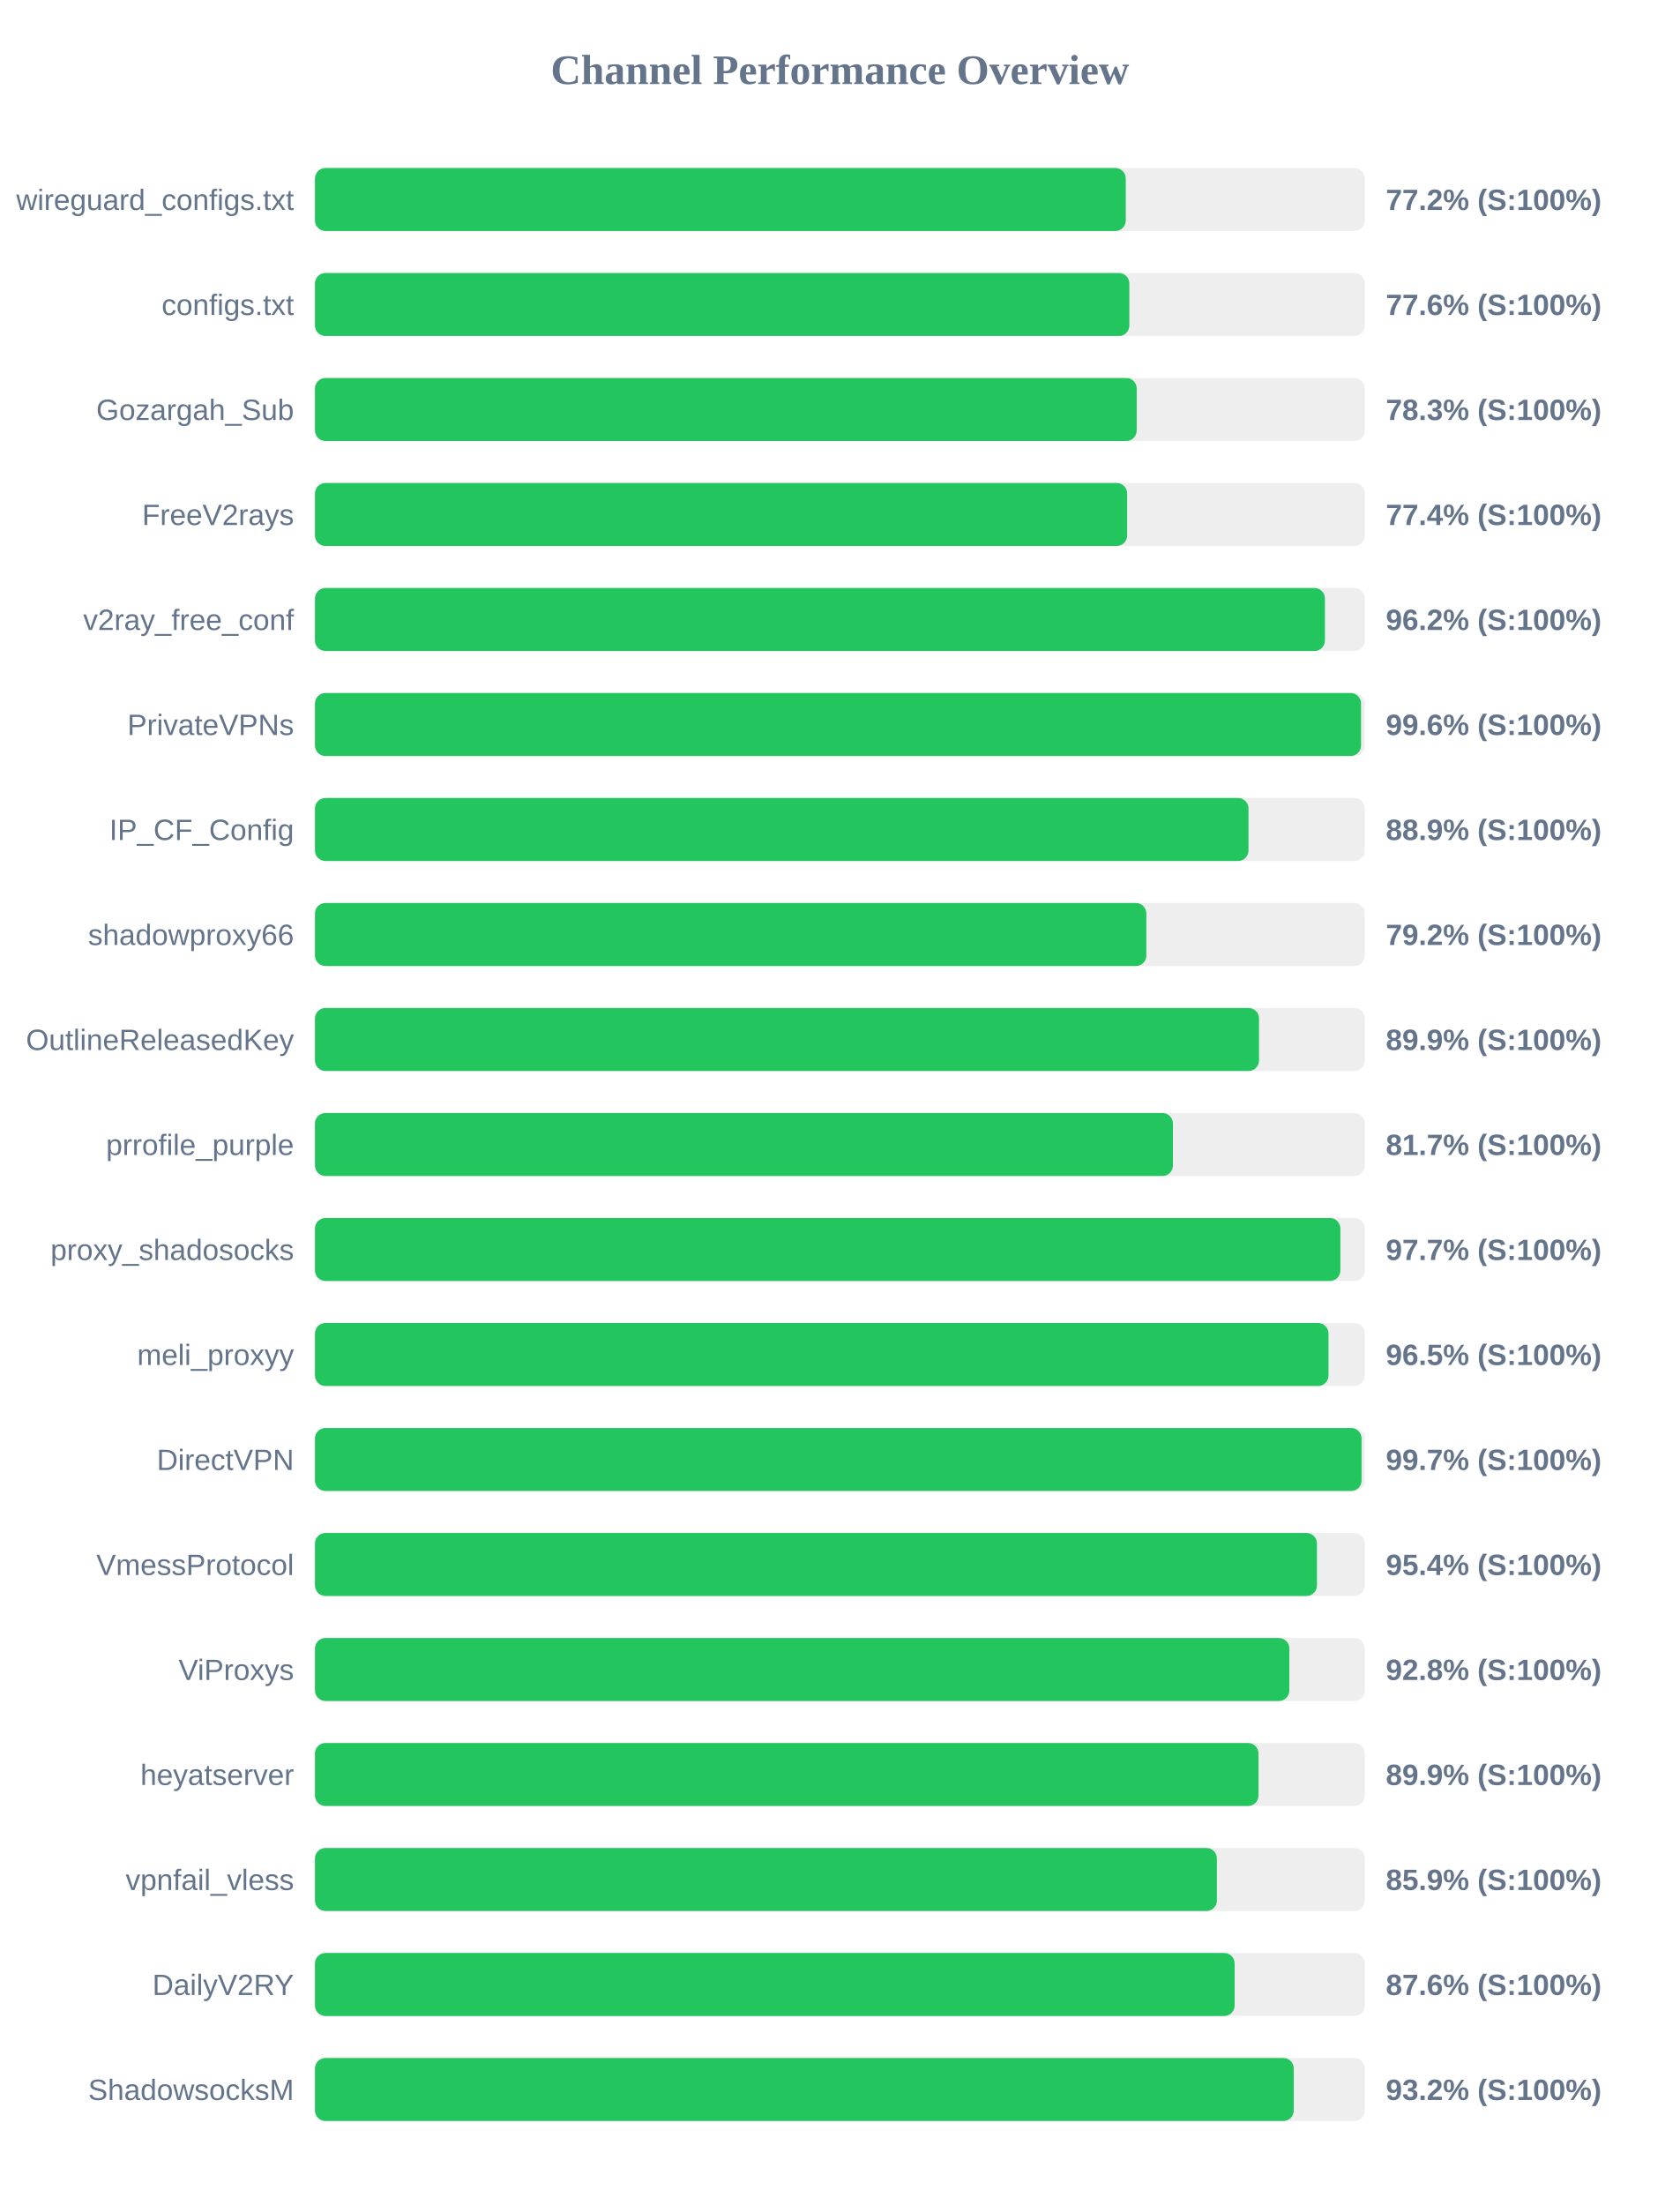
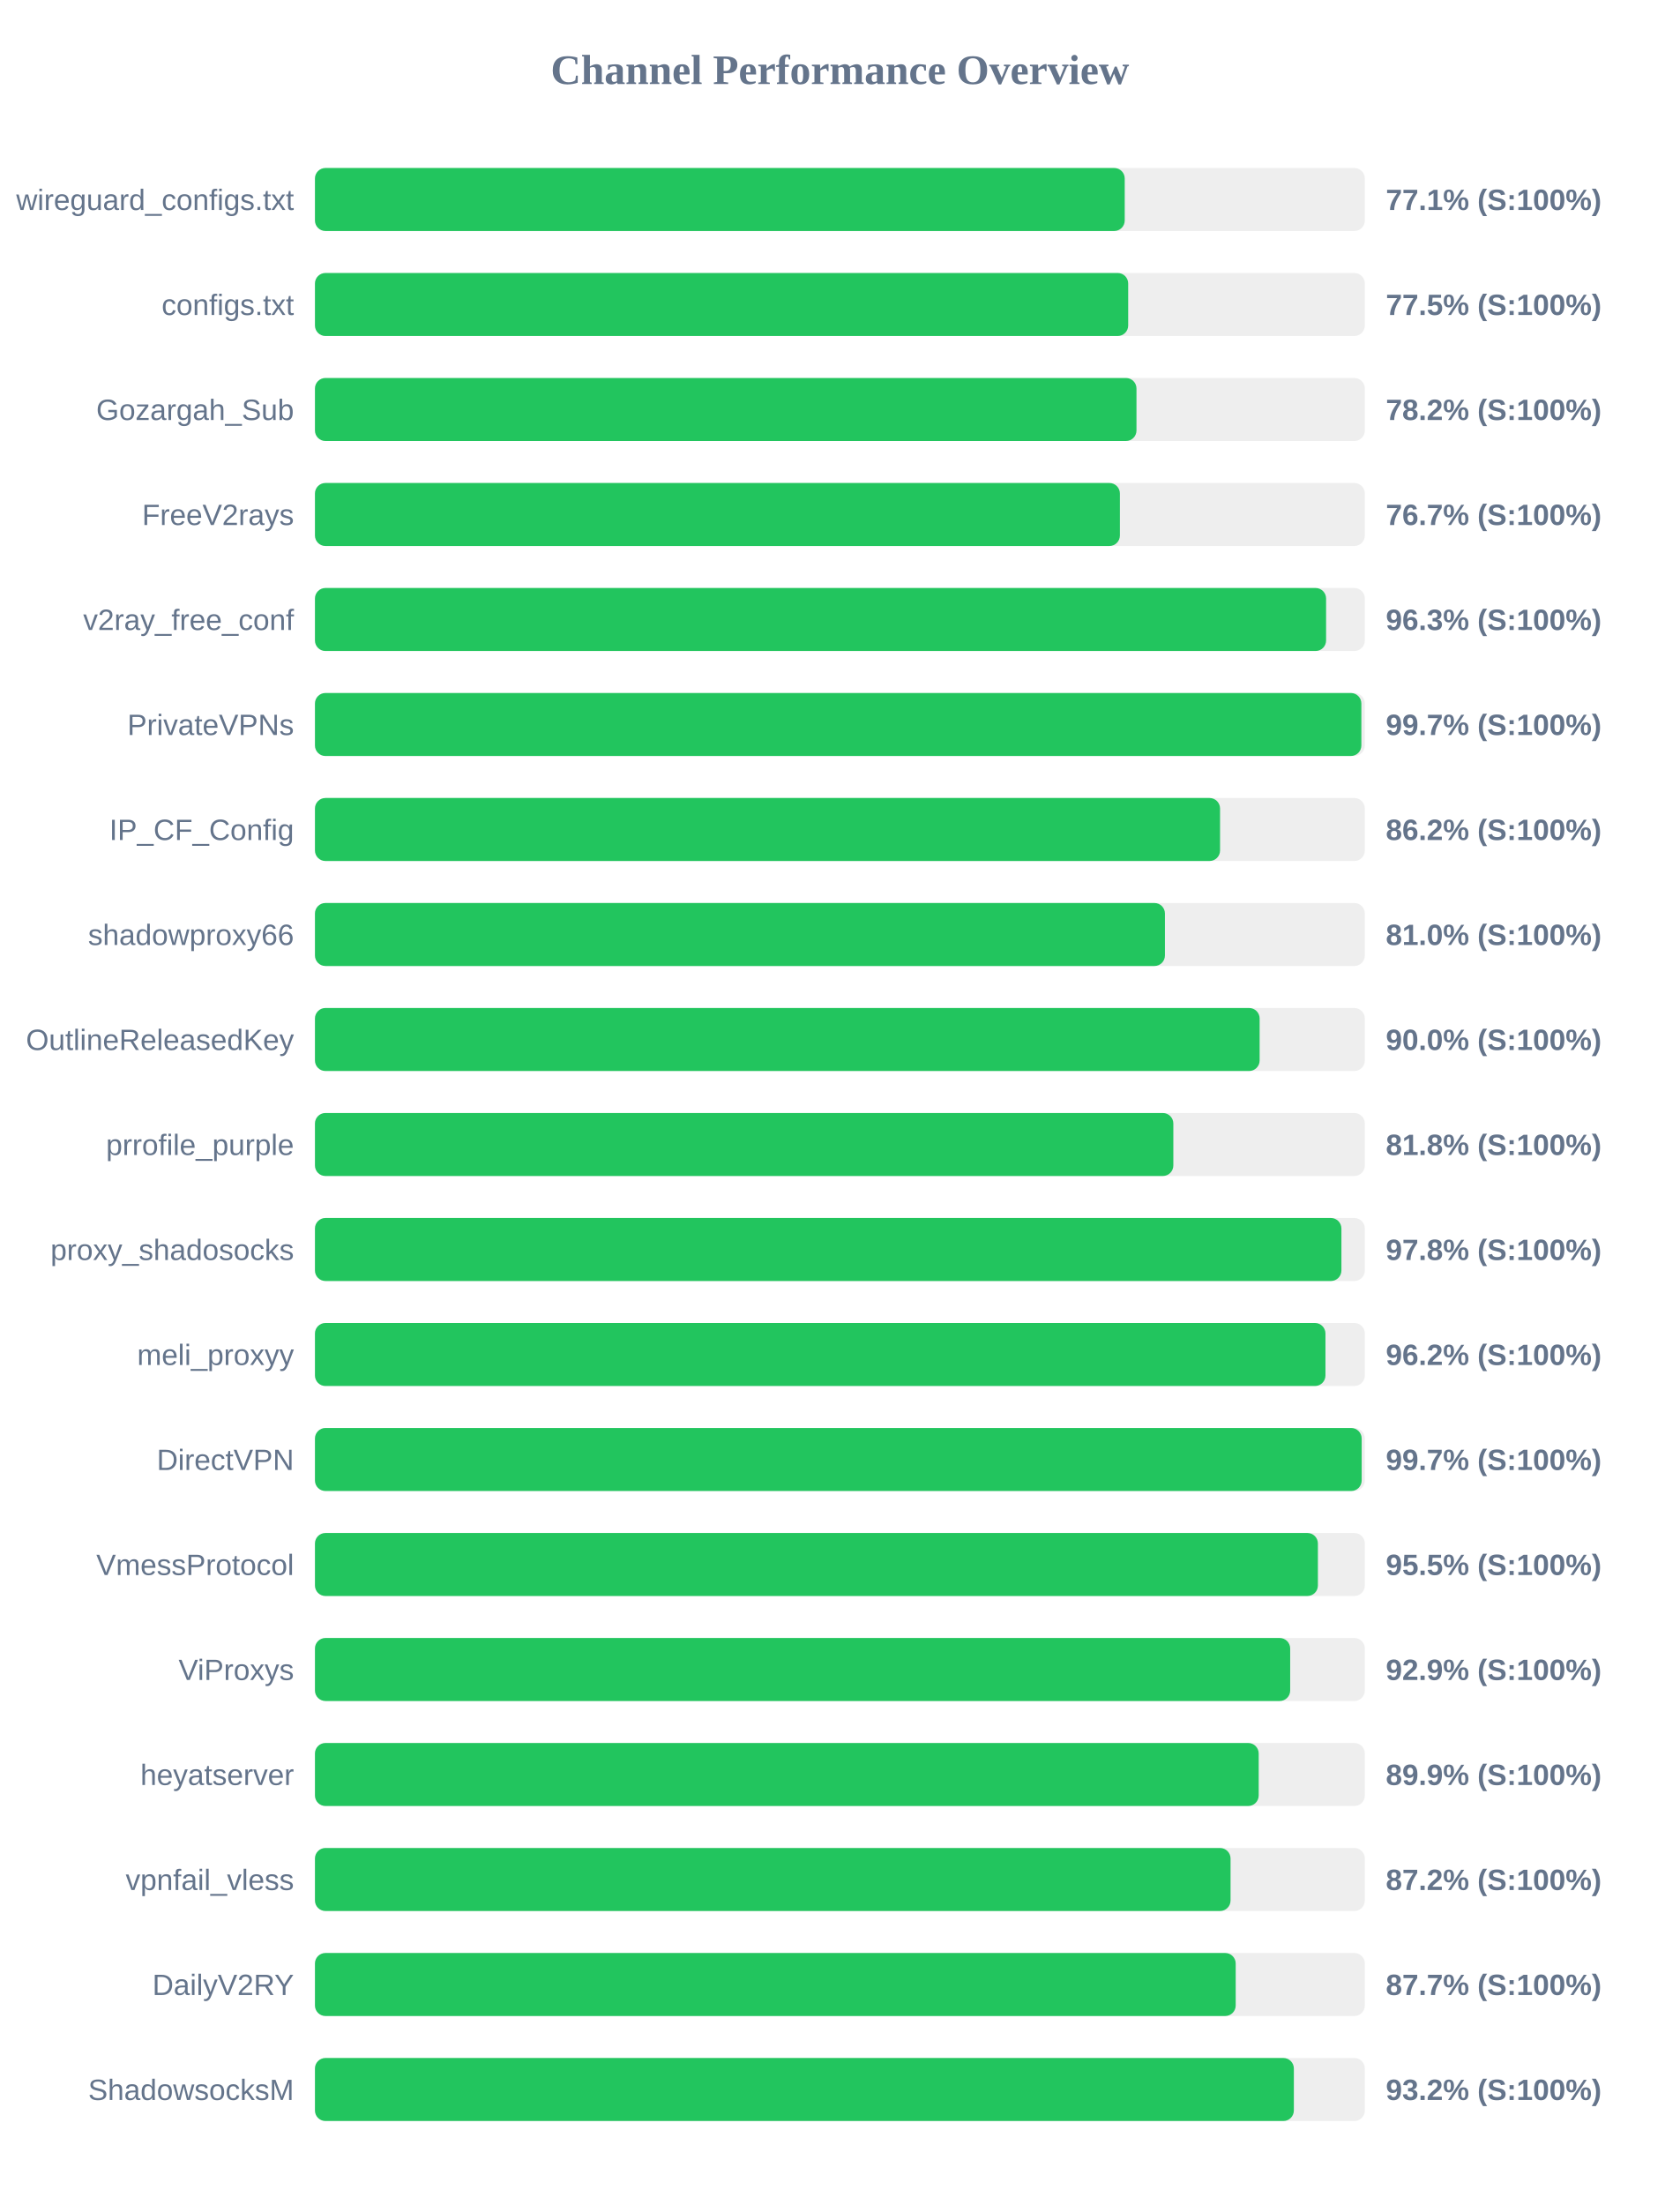
<svg xmlns="http://www.w3.org/2000/svg" width="800" height="1050" version="1.1">
  <style>
        .row { font: 14px Arial; fill: #64748b; }
        .score { font: bold 14px Arial; fill: #64748b; }
    </style>
  <text x="400" y="40" text-anchor="middle" font-size="20px" font-weight="bold" fill="#64748b">Channel Performance Overview</text>
  <rect x="150" y="80" width="500" height="30" fill="#eee" rx="5" />
-   <rect x="150" y="80" width="386.15" height="30" fill="#22c55e" rx="5" />
+   <rect x="150" y="80" width="385.65" height="30" fill="#22c55e" rx="5" />
  <text x="140" y="100" text-anchor="end" class="row">wireguard_configs.txt</text>
-   <text x="660" y="100" text-anchor="start" class="score">77.2% (S:100%)</text>
+   <text x="660" y="100" text-anchor="start" class="score">77.1% (S:100%)</text>
  <rect x="150" y="130" width="500" height="30" fill="#eee" rx="5" />
-   <rect x="150" y="130" width="387.85" height="30" fill="#22c55e" rx="5" />
+   <rect x="150" y="130" width="387.3" height="30" fill="#22c55e" rx="5" />
  <text x="140" y="150" text-anchor="end" class="row">configs.txt</text>
-   <text x="660" y="150" text-anchor="start" class="score">77.6% (S:100%)</text>
+   <text x="660" y="150" text-anchor="start" class="score">77.5% (S:100%)</text>
  <rect x="150" y="180" width="500" height="30" fill="#eee" rx="5" />
-   <rect x="150" y="180" width="391.35" height="30" fill="#22c55e" rx="5" />
+   <rect x="150" y="180" width="391.25" height="30" fill="#22c55e" rx="5" />
  <text x="140" y="200" text-anchor="end" class="row">Gozargah_Sub</text>
-   <text x="660" y="200" text-anchor="start" class="score">78.3% (S:100%)</text>
+   <text x="660" y="200" text-anchor="start" class="score">78.2% (S:100%)</text>
  <rect x="150" y="230" width="500" height="30" fill="#eee" rx="5" />
-   <rect x="150" y="230" width="386.8" height="30" fill="#22c55e" rx="5" />
+   <rect x="150" y="230" width="383.35" height="30" fill="#22c55e" rx="5" />
  <text x="140" y="250" text-anchor="end" class="row">FreeV2rays</text>
-   <text x="660" y="250" text-anchor="start" class="score">77.4% (S:100%)</text>
+   <text x="660" y="250" text-anchor="start" class="score">76.7% (S:100%)</text>
  <rect x="150" y="280" width="500" height="30" fill="#eee" rx="5" />
-   <rect x="150" y="280" width="481.0" height="30" fill="#22c55e" rx="5" />
+   <rect x="150" y="280" width="481.55" height="30" fill="#22c55e" rx="5" />
  <text x="140" y="300" text-anchor="end" class="row">v2ray_free_conf</text>
-   <text x="660" y="300" text-anchor="start" class="score">96.2% (S:100%)</text>
+   <text x="660" y="300" text-anchor="start" class="score">96.3% (S:100%)</text>
  <rect x="150" y="330" width="500" height="30" fill="#eee" rx="5" />
-   <rect x="150" y="330" width="498.2" height="30" fill="#22c55e" rx="5" />
+   <rect x="150" y="330" width="498.35" height="30" fill="#22c55e" rx="5" />
  <text x="140" y="350" text-anchor="end" class="row">PrivateVPNs</text>
-   <text x="660" y="350" text-anchor="start" class="score">99.6% (S:100%)</text>
+   <text x="660" y="350" text-anchor="start" class="score">99.7% (S:100%)</text>
  <rect x="150" y="380" width="500" height="30" fill="#eee" rx="5" />
-   <rect x="150" y="380" width="444.6" height="30" fill="#22c55e" rx="5" />
+   <rect x="150" y="380" width="431.05" height="30" fill="#22c55e" rx="5" />
  <text x="140" y="400" text-anchor="end" class="row">IP_CF_Config</text>
-   <text x="660" y="400" text-anchor="start" class="score">88.9% (S:100%)</text>
+   <text x="660" y="400" text-anchor="start" class="score">86.2% (S:100%)</text>
  <rect x="150" y="430" width="500" height="30" fill="#eee" rx="5" />
-   <rect x="150" y="430" width="395.95" height="30" fill="#22c55e" rx="5" />
+   <rect x="150" y="430" width="404.8" height="30" fill="#22c55e" rx="5" />
  <text x="140" y="450" text-anchor="end" class="row">shadowproxy66</text>
-   <text x="660" y="450" text-anchor="start" class="score">79.2% (S:100%)</text>
+   <text x="660" y="450" text-anchor="start" class="score">81.0% (S:100%)</text>
  <rect x="150" y="480" width="500" height="30" fill="#eee" rx="5" />
-   <rect x="150" y="480" width="449.6" height="30" fill="#22c55e" rx="5" />
+   <rect x="150" y="480" width="449.9" height="30" fill="#22c55e" rx="5" />
  <text x="140" y="500" text-anchor="end" class="row">OutlineReleasedKey</text>
-   <text x="660" y="500" text-anchor="start" class="score">89.9% (S:100%)</text>
+   <text x="660" y="500" text-anchor="start" class="score">90.0% (S:100%)</text>
  <rect x="150" y="530" width="500" height="30" fill="#eee" rx="5" />
-   <rect x="150" y="530" width="408.6" height="30" fill="#22c55e" rx="5" />
+   <rect x="150" y="530" width="408.8" height="30" fill="#22c55e" rx="5" />
  <text x="140" y="550" text-anchor="end" class="row">prrofile_purple</text>
-   <text x="660" y="550" text-anchor="start" class="score">81.7% (S:100%)</text>
+   <text x="660" y="550" text-anchor="start" class="score">81.8% (S:100%)</text>
  <rect x="150" y="580" width="500" height="30" fill="#eee" rx="5" />
-   <rect x="150" y="580" width="488.35" height="30" fill="#22c55e" rx="5" />
+   <rect x="150" y="580" width="488.85" height="30" fill="#22c55e" rx="5" />
  <text x="140" y="600" text-anchor="end" class="row">proxy_shadosocks</text>
-   <text x="660" y="600" text-anchor="start" class="score">97.7% (S:100%)</text>
+   <text x="660" y="600" text-anchor="start" class="score">97.8% (S:100%)</text>
  <rect x="150" y="630" width="500" height="30" fill="#eee" rx="5" />
-   <rect x="150" y="630" width="482.7" height="30" fill="#22c55e" rx="5" />
+   <rect x="150" y="630" width="481.25" height="30" fill="#22c55e" rx="5" />
  <text x="140" y="650" text-anchor="end" class="row">meli_proxyy</text>
-   <text x="660" y="650" text-anchor="start" class="score">96.5% (S:100%)</text>
+   <text x="660" y="650" text-anchor="start" class="score">96.2% (S:100%)</text>
  <rect x="150" y="680" width="500" height="30" fill="#eee" rx="5" />
-   <rect x="150" y="680" width="498.45" height="30" fill="#22c55e" rx="5" />
+   <rect x="150" y="680" width="498.5" height="30" fill="#22c55e" rx="5" />
  <text x="140" y="700" text-anchor="end" class="row">DirectVPN</text>
  <text x="660" y="700" text-anchor="start" class="score">99.7% (S:100%)</text>
  <rect x="150" y="730" width="500" height="30" fill="#eee" rx="5" />
-   <rect x="150" y="730" width="477.2" height="30" fill="#22c55e" rx="5" />
+   <rect x="150" y="730" width="477.65" height="30" fill="#22c55e" rx="5" />
  <text x="140" y="750" text-anchor="end" class="row">VmessProtocol</text>
-   <text x="660" y="750" text-anchor="start" class="score">95.4% (S:100%)</text>
+   <text x="660" y="750" text-anchor="start" class="score">95.5% (S:100%)</text>
  <rect x="150" y="780" width="500" height="30" fill="#eee" rx="5" />
-   <rect x="150" y="780" width="464.05" height="30" fill="#22c55e" rx="5" />
+   <rect x="150" y="780" width="464.45" height="30" fill="#22c55e" rx="5" />
  <text x="140" y="800" text-anchor="end" class="row">ViProxys</text>
-   <text x="660" y="800" text-anchor="start" class="score">92.8% (S:100%)</text>
+   <text x="660" y="800" text-anchor="start" class="score">92.9% (S:100%)</text>
  <rect x="150" y="830" width="500" height="30" fill="#eee" rx="5" />
-   <rect x="150" y="830" width="449.35" height="30" fill="#22c55e" rx="5" />
+   <rect x="150" y="830" width="449.45" height="30" fill="#22c55e" rx="5" />
  <text x="140" y="850" text-anchor="end" class="row">heyatserver</text>
  <text x="660" y="850" text-anchor="start" class="score">89.9% (S:100%)</text>
  <rect x="150" y="880" width="500" height="30" fill="#eee" rx="5" />
-   <rect x="150" y="880" width="429.55" height="30" fill="#22c55e" rx="5" />
+   <rect x="150" y="880" width="436.05" height="30" fill="#22c55e" rx="5" />
  <text x="140" y="900" text-anchor="end" class="row">vpnfail_vless</text>
-   <text x="660" y="900" text-anchor="start" class="score">85.9% (S:100%)</text>
+   <text x="660" y="900" text-anchor="start" class="score">87.2% (S:100%)</text>
  <rect x="150" y="930" width="500" height="30" fill="#eee" rx="5" />
-   <rect x="150" y="930" width="438.0" height="30" fill="#22c55e" rx="5" />
+   <rect x="150" y="930" width="438.5" height="30" fill="#22c55e" rx="5" />
  <text x="140" y="950" text-anchor="end" class="row">DailyV2RY</text>
-   <text x="660" y="950" text-anchor="start" class="score">87.6% (S:100%)</text>
+   <text x="660" y="950" text-anchor="start" class="score">87.7% (S:100%)</text>
  <rect x="150" y="980" width="500" height="30" fill="#eee" rx="5" />
-   <rect x="150" y="980" width="466.15" height="30" fill="#22c55e" rx="5" />
+   <rect x="150" y="980" width="466.2" height="30" fill="#22c55e" rx="5" />
  <text x="140" y="1000" text-anchor="end" class="row">ShadowsocksM</text>
  <text x="660" y="1000" text-anchor="start" class="score">93.2% (S:100%)</text>
</svg>
